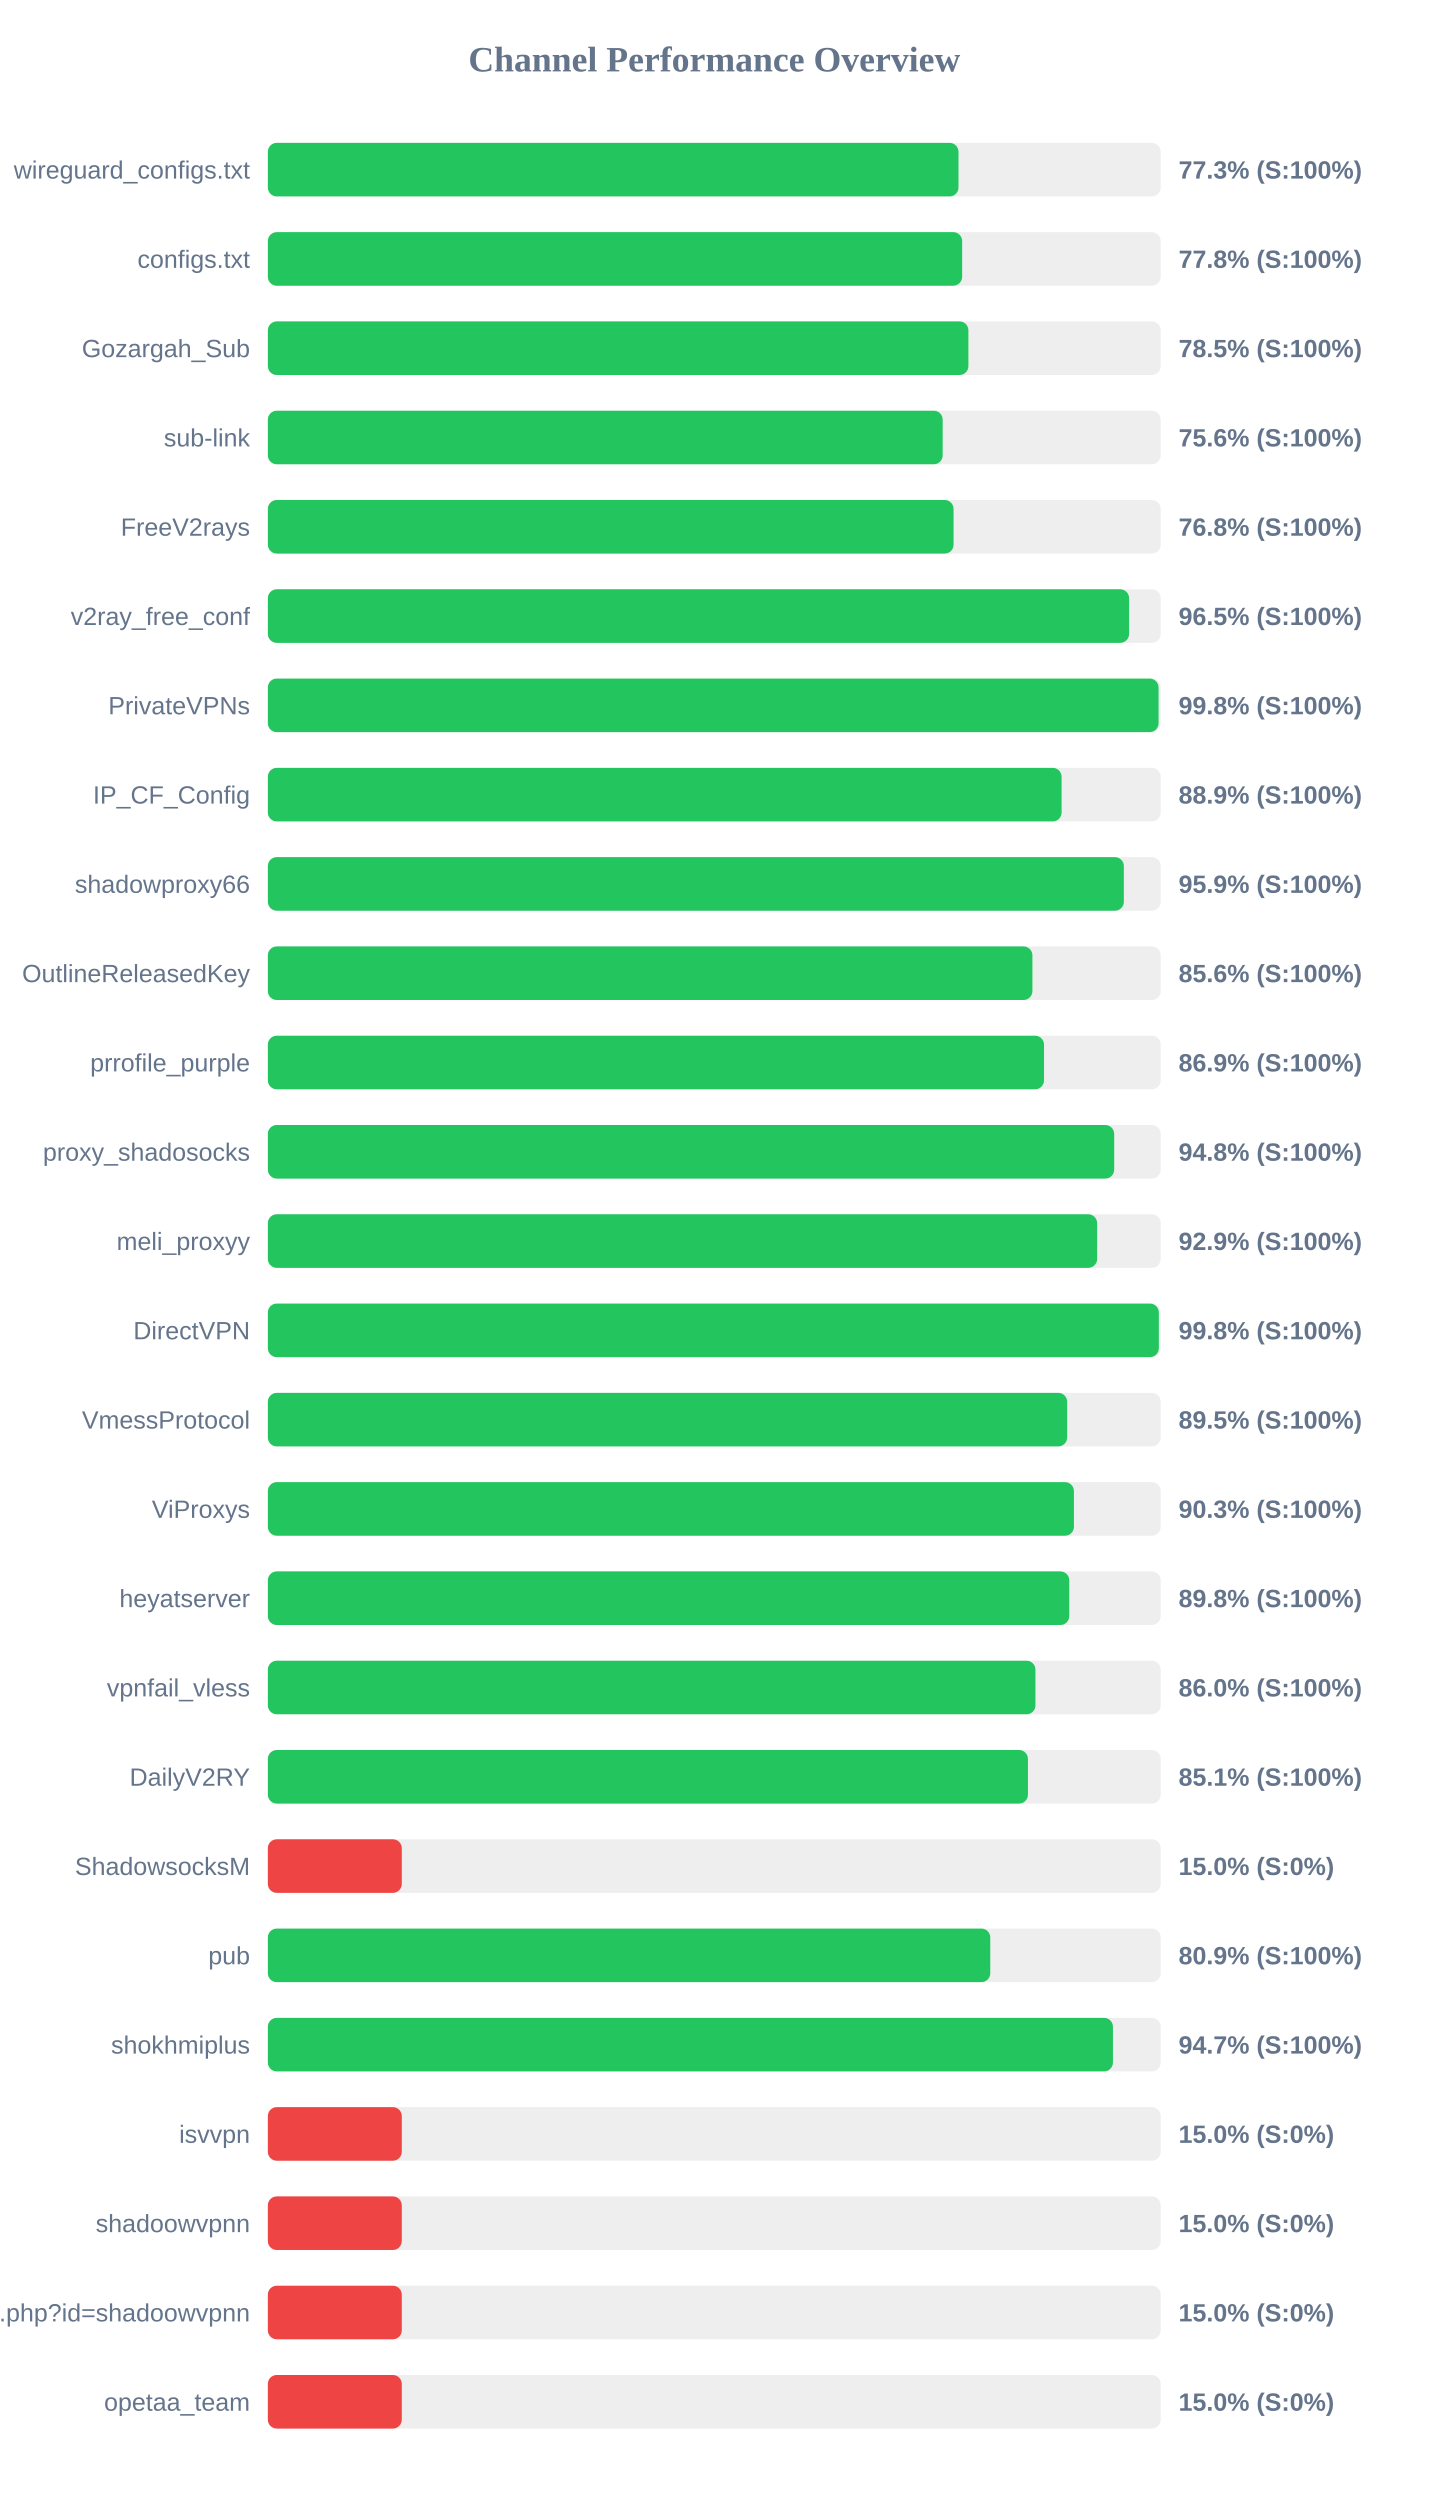
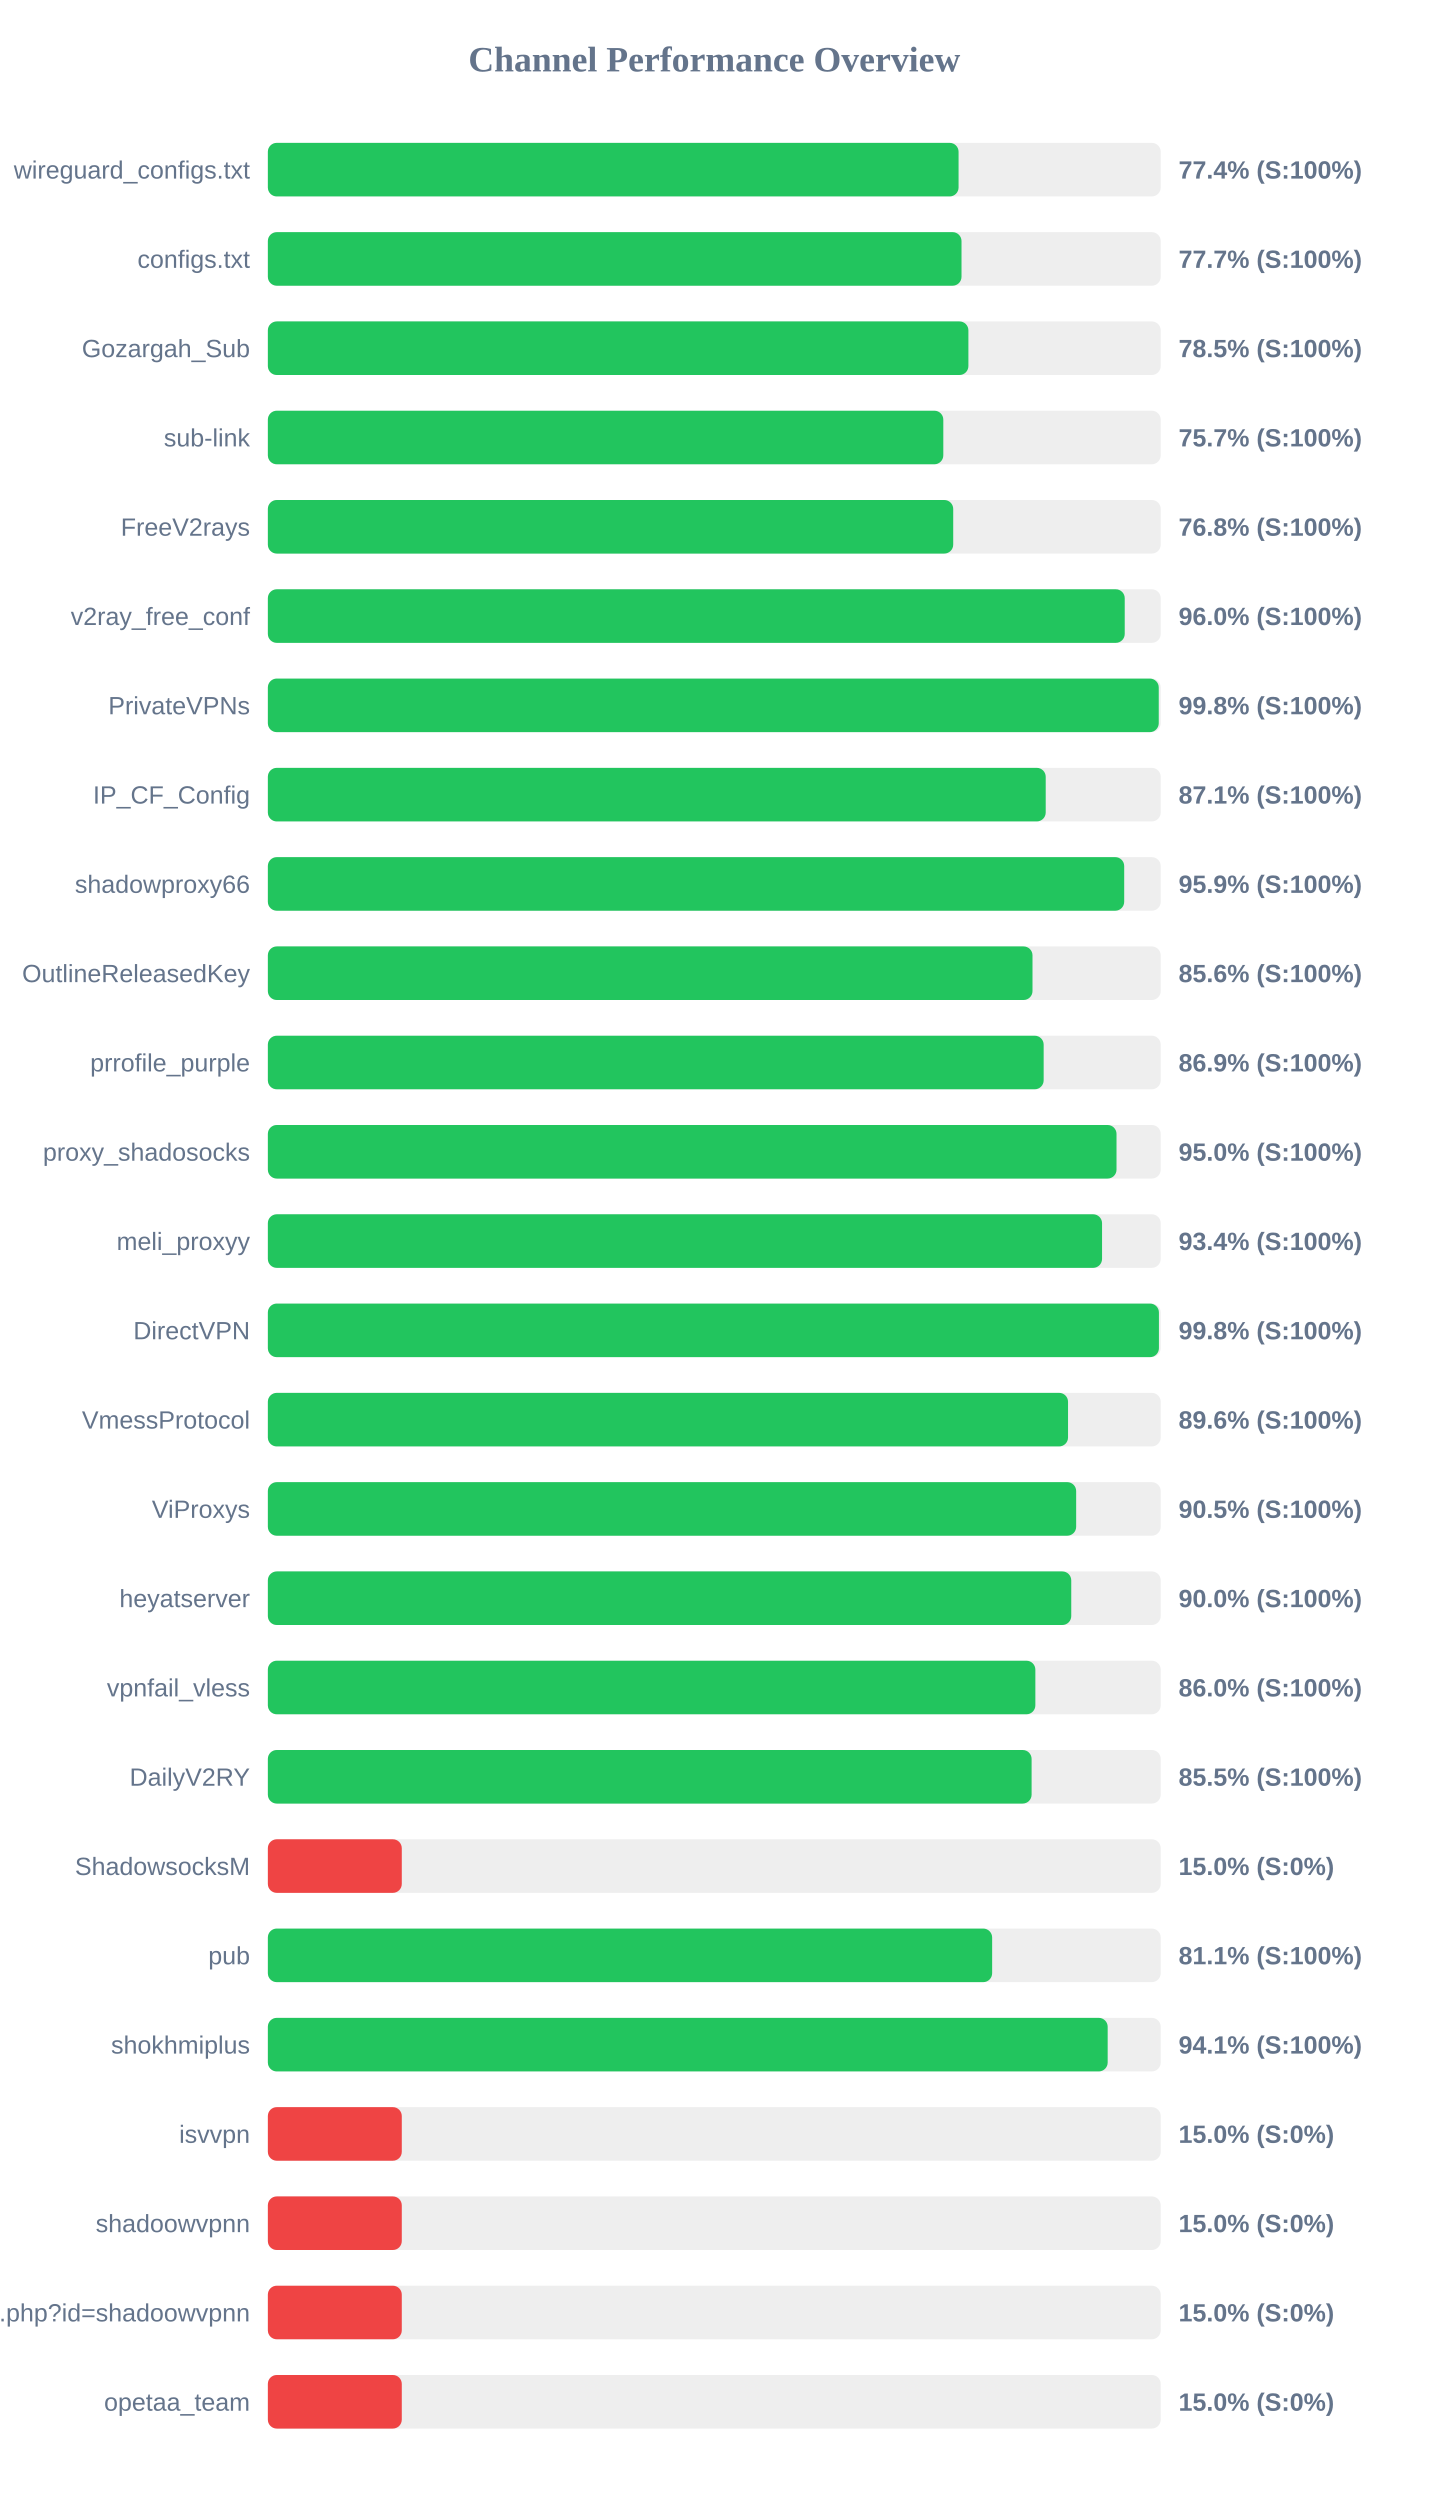
<svg xmlns="http://www.w3.org/2000/svg" width="800" height="1400" version="1.1">
  <style>
        .row { font: 14px Arial; fill: #64748b; }
        .score { font: bold 14px Arial; fill: #64748b; }
    </style>
  <text x="400" y="40" text-anchor="middle" font-size="20px" font-weight="bold" fill="#64748b">Channel Performance Overview</text>
  <rect x="150" y="80" width="500" height="30" fill="#eee" rx="5" />
-   <rect x="150" y="80" width="386.75" height="30" fill="#22c55e" rx="5" />
+   <rect x="150" y="80" width="386.8" height="30" fill="#22c55e" rx="5" />
  <text x="140" y="100" text-anchor="end" class="row">wireguard_configs.txt</text>
-   <text x="660" y="100" text-anchor="start" class="score">77.3% (S:100%)</text>
+   <text x="660" y="100" text-anchor="start" class="score">77.4% (S:100%)</text>
  <rect x="150" y="130" width="500" height="30" fill="#eee" rx="5" />
-   <rect x="150" y="130" width="388.8" height="30" fill="#22c55e" rx="5" />
+   <rect x="150" y="130" width="388.45" height="30" fill="#22c55e" rx="5" />
  <text x="140" y="150" text-anchor="end" class="row">configs.txt</text>
-   <text x="660" y="150" text-anchor="start" class="score">77.8% (S:100%)</text>
+   <text x="660" y="150" text-anchor="start" class="score">77.7% (S:100%)</text>
  <rect x="150" y="180" width="500" height="30" fill="#eee" rx="5" />
  <rect x="150" y="180" width="392.3" height="30" fill="#22c55e" rx="5" />
  <text x="140" y="200" text-anchor="end" class="row">Gozargah_Sub</text>
  <text x="660" y="200" text-anchor="start" class="score">78.5% (S:100%)</text>
  <rect x="150" y="230" width="500" height="30" fill="#eee" rx="5" />
-   <rect x="150" y="230" width="377.9" height="30" fill="#22c55e" rx="5" />
+   <rect x="150" y="230" width="378.25" height="30" fill="#22c55e" rx="5" />
  <text x="140" y="250" text-anchor="end" class="row">sub-link</text>
-   <text x="660" y="250" text-anchor="start" class="score">75.6% (S:100%)</text>
+   <text x="660" y="250" text-anchor="start" class="score">75.7% (S:100%)</text>
  <rect x="150" y="280" width="500" height="30" fill="#eee" rx="5" />
-   <rect x="150" y="280" width="384.0" height="30" fill="#22c55e" rx="5" />
+   <rect x="150" y="280" width="383.8" height="30" fill="#22c55e" rx="5" />
  <text x="140" y="300" text-anchor="end" class="row">FreeV2rays</text>
  <text x="660" y="300" text-anchor="start" class="score">76.8% (S:100%)</text>
  <rect x="150" y="330" width="500" height="30" fill="#eee" rx="5" />
-   <rect x="150" y="330" width="482.3" height="30" fill="#22c55e" rx="5" />
+   <rect x="150" y="330" width="479.85" height="30" fill="#22c55e" rx="5" />
  <text x="140" y="350" text-anchor="end" class="row">v2ray_free_conf</text>
-   <text x="660" y="350" text-anchor="start" class="score">96.5% (S:100%)</text>
+   <text x="660" y="350" text-anchor="start" class="score">96.0% (S:100%)</text>
  <rect x="150" y="380" width="500" height="30" fill="#eee" rx="5" />
-   <rect x="150" y="380" width="498.8" height="30" fill="#22c55e" rx="5" />
+   <rect x="150" y="380" width="498.9" height="30" fill="#22c55e" rx="5" />
  <text x="140" y="400" text-anchor="end" class="row">PrivateVPNs</text>
  <text x="660" y="400" text-anchor="start" class="score">99.8% (S:100%)</text>
  <rect x="150" y="430" width="500" height="30" fill="#eee" rx="5" />
-   <rect x="150" y="430" width="444.5" height="30" fill="#22c55e" rx="5" />
+   <rect x="150" y="430" width="435.6" height="30" fill="#22c55e" rx="5" />
  <text x="140" y="450" text-anchor="end" class="row">IP_CF_Config</text>
-   <text x="660" y="450" text-anchor="start" class="score">88.9% (S:100%)</text>
+   <text x="660" y="450" text-anchor="start" class="score">87.1% (S:100%)</text>
  <rect x="150" y="480" width="500" height="30" fill="#eee" rx="5" />
-   <rect x="150" y="480" width="479.35" height="30" fill="#22c55e" rx="5" />
+   <rect x="150" y="480" width="479.55" height="30" fill="#22c55e" rx="5" />
  <text x="140" y="500" text-anchor="end" class="row">shadowproxy66</text>
  <text x="660" y="500" text-anchor="start" class="score">95.9% (S:100%)</text>
  <rect x="150" y="530" width="500" height="30" fill="#eee" rx="5" />
-   <rect x="150" y="530" width="428.15" height="30" fill="#22c55e" rx="5" />
+   <rect x="150" y="530" width="428.2" height="30" fill="#22c55e" rx="5" />
  <text x="140" y="550" text-anchor="end" class="row">OutlineReleasedKey</text>
  <text x="660" y="550" text-anchor="start" class="score">85.6% (S:100%)</text>
  <rect x="150" y="580" width="500" height="30" fill="#eee" rx="5" />
-   <rect x="150" y="580" width="434.65" height="30" fill="#22c55e" rx="5" />
+   <rect x="150" y="580" width="434.45" height="30" fill="#22c55e" rx="5" />
  <text x="140" y="600" text-anchor="end" class="row">prrofile_purple</text>
  <text x="660" y="600" text-anchor="start" class="score">86.9% (S:100%)</text>
  <rect x="150" y="630" width="500" height="30" fill="#eee" rx="5" />
-   <rect x="150" y="630" width="473.95" height="30" fill="#22c55e" rx="5" />
+   <rect x="150" y="630" width="475.25" height="30" fill="#22c55e" rx="5" />
  <text x="140" y="650" text-anchor="end" class="row">proxy_shadosocks</text>
-   <text x="660" y="650" text-anchor="start" class="score">94.8% (S:100%)</text>
+   <text x="660" y="650" text-anchor="start" class="score">95.0% (S:100%)</text>
  <rect x="150" y="680" width="500" height="30" fill="#eee" rx="5" />
-   <rect x="150" y="680" width="464.4" height="30" fill="#22c55e" rx="5" />
+   <rect x="150" y="680" width="467.15" height="30" fill="#22c55e" rx="5" />
  <text x="140" y="700" text-anchor="end" class="row">meli_proxyy</text>
-   <text x="660" y="700" text-anchor="start" class="score">92.9% (S:100%)</text>
+   <text x="660" y="700" text-anchor="start" class="score">93.4% (S:100%)</text>
  <rect x="150" y="730" width="500" height="30" fill="#eee" rx="5" />
-   <rect x="150" y="730" width="498.95" height="30" fill="#22c55e" rx="5" />
+   <rect x="150" y="730" width="499.0" height="30" fill="#22c55e" rx="5" />
  <text x="140" y="750" text-anchor="end" class="row">DirectVPN</text>
  <text x="660" y="750" text-anchor="start" class="score">99.8% (S:100%)</text>
  <rect x="150" y="780" width="500" height="30" fill="#eee" rx="5" />
-   <rect x="150" y="780" width="447.6" height="30" fill="#22c55e" rx="5" />
+   <rect x="150" y="780" width="448.1" height="30" fill="#22c55e" rx="5" />
  <text x="140" y="800" text-anchor="end" class="row">VmessProtocol</text>
-   <text x="660" y="800" text-anchor="start" class="score">89.5% (S:100%)</text>
+   <text x="660" y="800" text-anchor="start" class="score">89.6% (S:100%)</text>
  <rect x="150" y="830" width="500" height="30" fill="#eee" rx="5" />
-   <rect x="150" y="830" width="451.4" height="30" fill="#22c55e" rx="5" />
+   <rect x="150" y="830" width="452.65" height="30" fill="#22c55e" rx="5" />
  <text x="140" y="850" text-anchor="end" class="row">ViProxys</text>
-   <text x="660" y="850" text-anchor="start" class="score">90.3% (S:100%)</text>
+   <text x="660" y="850" text-anchor="start" class="score">90.5% (S:100%)</text>
  <rect x="150" y="880" width="500" height="30" fill="#eee" rx="5" />
-   <rect x="150" y="880" width="448.8" height="30" fill="#22c55e" rx="5" />
+   <rect x="150" y="880" width="449.9" height="30" fill="#22c55e" rx="5" />
  <text x="140" y="900" text-anchor="end" class="row">heyatserver</text>
-   <text x="660" y="900" text-anchor="start" class="score">89.8% (S:100%)</text>
+   <text x="660" y="900" text-anchor="start" class="score">90.0% (S:100%)</text>
  <rect x="150" y="930" width="500" height="30" fill="#eee" rx="5" />
-   <rect x="150" y="930" width="429.85" height="30" fill="#22c55e" rx="5" />
+   <rect x="150" y="930" width="429.8" height="30" fill="#22c55e" rx="5" />
  <text x="140" y="950" text-anchor="end" class="row">vpnfail_vless</text>
  <text x="660" y="950" text-anchor="start" class="score">86.0% (S:100%)</text>
  <rect x="150" y="980" width="500" height="30" fill="#eee" rx="5" />
-   <rect x="150" y="980" width="425.65" height="30" fill="#22c55e" rx="5" />
+   <rect x="150" y="980" width="427.7" height="30" fill="#22c55e" rx="5" />
  <text x="140" y="1000" text-anchor="end" class="row">DailyV2RY</text>
-   <text x="660" y="1000" text-anchor="start" class="score">85.1% (S:100%)</text>
+   <text x="660" y="1000" text-anchor="start" class="score">85.5% (S:100%)</text>
  <rect x="150" y="1030" width="500" height="30" fill="#eee" rx="5" />
  <rect x="150" y="1030" width="75.0" height="30" fill="#ef4444" rx="5" />
  <text x="140" y="1050" text-anchor="end" class="row">ShadowsocksM</text>
  <text x="660" y="1050" text-anchor="start" class="score">15.0% (S:0%)</text>
  <rect x="150" y="1080" width="500" height="30" fill="#eee" rx="5" />
-   <rect x="150" y="1080" width="404.55" height="30" fill="#22c55e" rx="5" />
+   <rect x="150" y="1080" width="405.6" height="30" fill="#22c55e" rx="5" />
  <text x="140" y="1100" text-anchor="end" class="row">pub</text>
-   <text x="660" y="1100" text-anchor="start" class="score">80.9% (S:100%)</text>
+   <text x="660" y="1100" text-anchor="start" class="score">81.1% (S:100%)</text>
  <rect x="150" y="1130" width="500" height="30" fill="#eee" rx="5" />
-   <rect x="150" y="1130" width="473.25" height="30" fill="#22c55e" rx="5" />
+   <rect x="150" y="1130" width="470.3" height="30" fill="#22c55e" rx="5" />
  <text x="140" y="1150" text-anchor="end" class="row">shokhmiplus</text>
-   <text x="660" y="1150" text-anchor="start" class="score">94.7% (S:100%)</text>
+   <text x="660" y="1150" text-anchor="start" class="score">94.1% (S:100%)</text>
  <rect x="150" y="1180" width="500" height="30" fill="#eee" rx="5" />
  <rect x="150" y="1180" width="75.0" height="30" fill="#ef4444" rx="5" />
  <text x="140" y="1200" text-anchor="end" class="row">isvvpn</text>
  <text x="660" y="1200" text-anchor="start" class="score">15.0% (S:0%)</text>
  <rect x="150" y="1230" width="500" height="30" fill="#eee" rx="5" />
  <rect x="150" y="1230" width="75.0" height="30" fill="#ef4444" rx="5" />
  <text x="140" y="1250" text-anchor="end" class="row">shadoowvpnn</text>
  <text x="660" y="1250" text-anchor="start" class="score">15.0% (S:0%)</text>
  <rect x="150" y="1280" width="500" height="30" fill="#eee" rx="5" />
  <rect x="150" y="1280" width="75.0" height="30" fill="#ef4444" rx="5" />
  <text x="140" y="1300" text-anchor="end" class="row">api.php?id=shadoowvpnn</text>
  <text x="660" y="1300" text-anchor="start" class="score">15.0% (S:0%)</text>
  <rect x="150" y="1330" width="500" height="30" fill="#eee" rx="5" />
  <rect x="150" y="1330" width="75.0" height="30" fill="#ef4444" rx="5" />
  <text x="140" y="1350" text-anchor="end" class="row">opetaa_team</text>
  <text x="660" y="1350" text-anchor="start" class="score">15.0% (S:0%)</text>
</svg>
